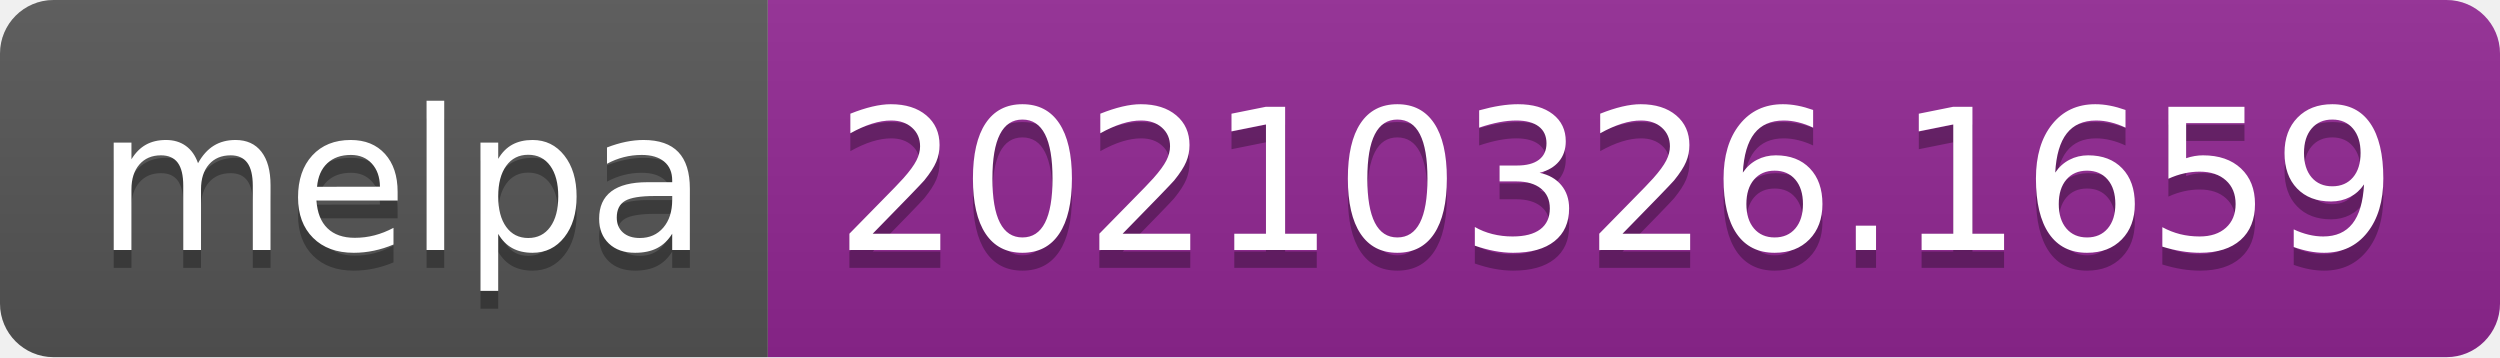
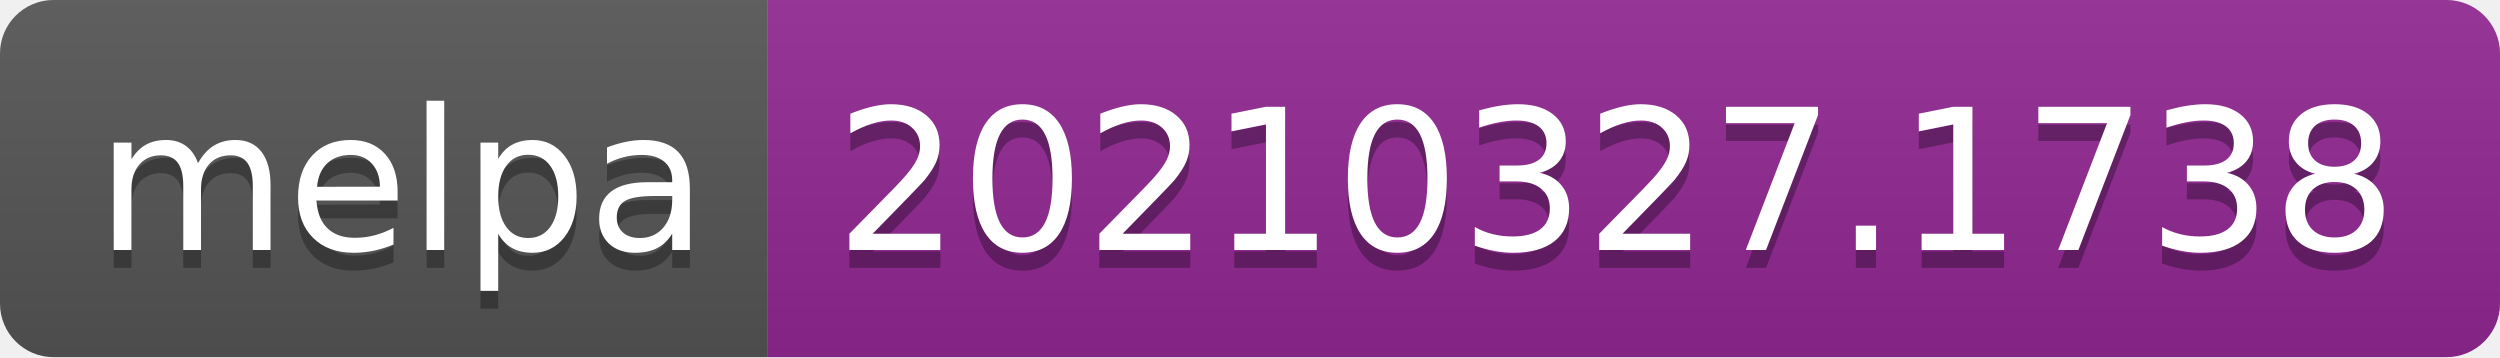
- <svg xmlns="http://www.w3.org/2000/svg" width="140" height="20" role="img" aria-label="melpa: 20210326.1659">
+ <svg xmlns="http://www.w3.org/2000/svg" width="140" height="20" role="img" aria-label="melpa: 20210327.1738">
  <linearGradient id="s" x2="0" y2="100%">
    <stop offset="0" stop-color="#bbb" stop-opacity=".1" />
    <stop offset="1" stop-opacity=".1" />
  </linearGradient>
  <clipPath id="r">
    <rect width="140" height="20" rx="3" fill="#fff" />
  </clipPath>
  <g clip-path="url(#r)">
    <rect width="43" height="20" fill="#555" />
    <rect x="43" width="97" height="20" fill="#922793" />
    <rect width="140" height="20" fill="url(#s)" />
  </g>
  <g fill="#fff" text-anchor="middle" font-family="Verdana,Geneva,DejaVu Sans,sans-serif" text-rendering="geometricPrecision" font-size="110">
    <text aria-hidden="true" x="225" y="150" fill="#010101" fill-opacity=".3" transform="scale(.1)" textLength="330">melpa</text>
    <text x="225" y="140" transform="scale(.1)" fill="#fff" textLength="330">melpa</text>
-     <text aria-hidden="true" x="905" y="150" fill="#010101" fill-opacity=".3" transform="scale(.1)" textLength="870">20210326.1659</text>
-     <text x="905" y="140" transform="scale(.1)" fill="#fff" textLength="870">20210326.1659</text>
+     <text aria-hidden="true" x="905" y="150" fill="#010101" fill-opacity=".3" transform="scale(.1)" textLength="870">20210327.1738</text>
+     <text x="905" y="140" transform="scale(.1)" fill="#fff" textLength="870">20210327.1738</text>
  </g>
</svg>
